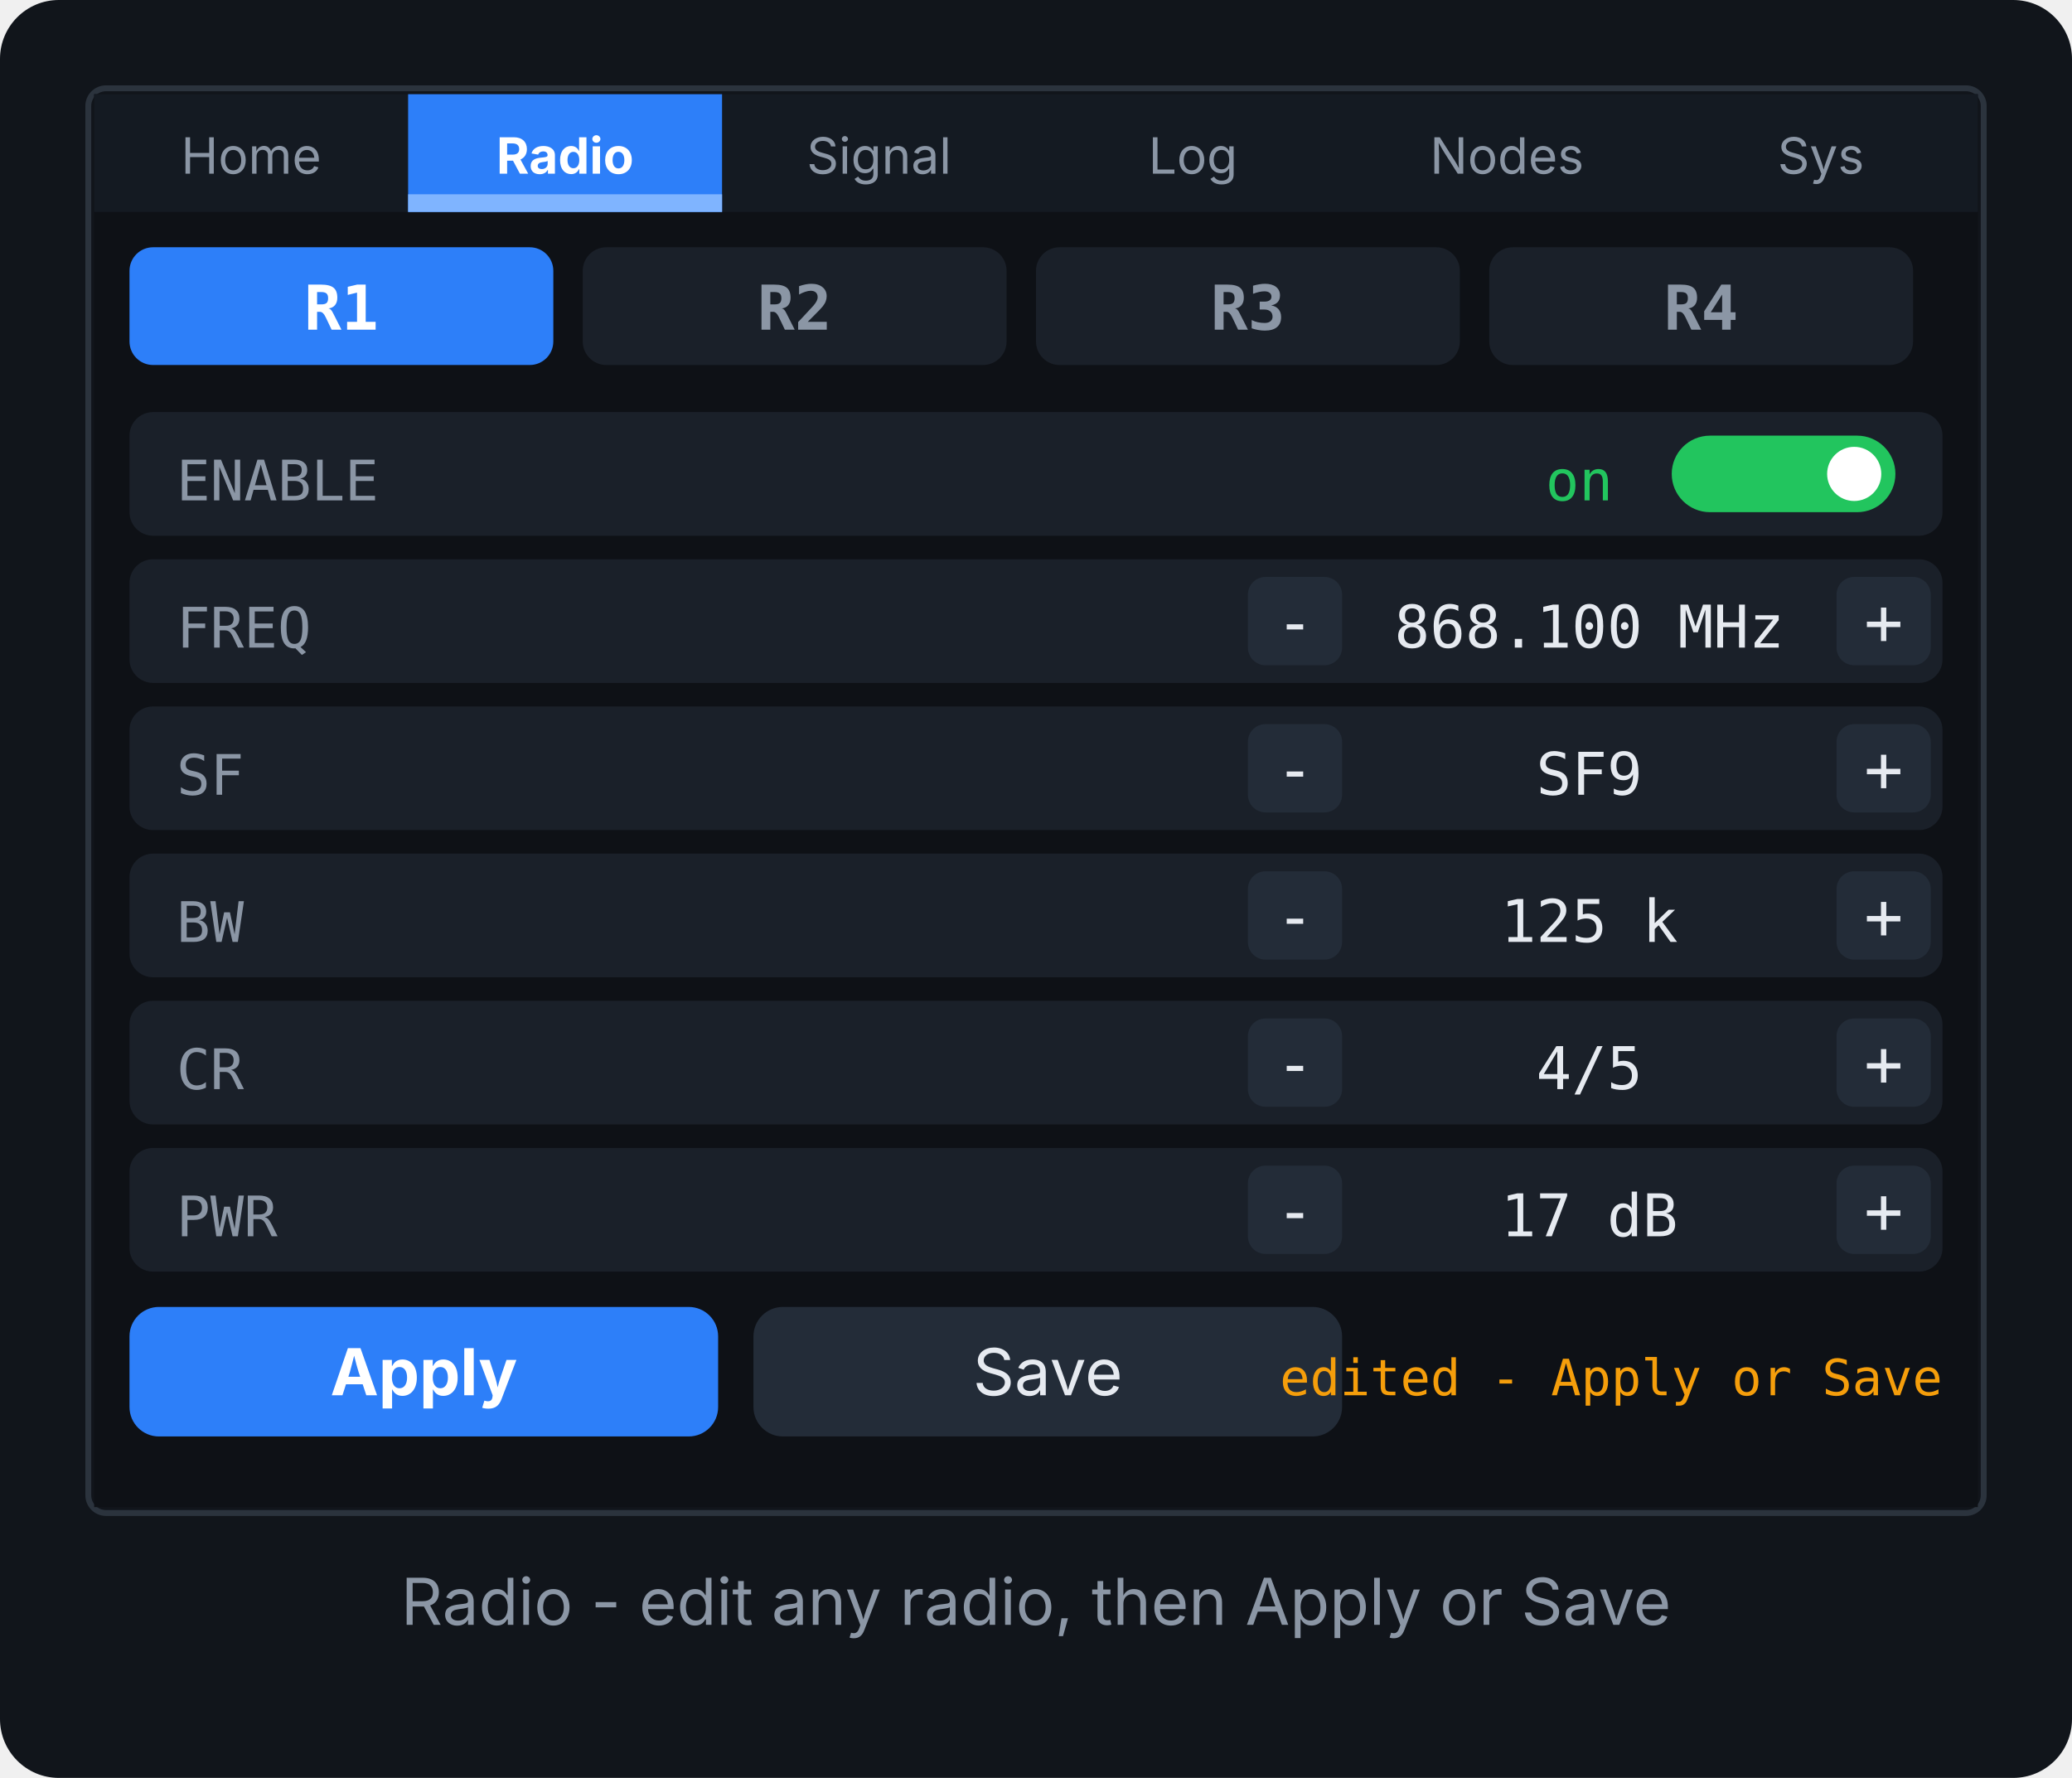
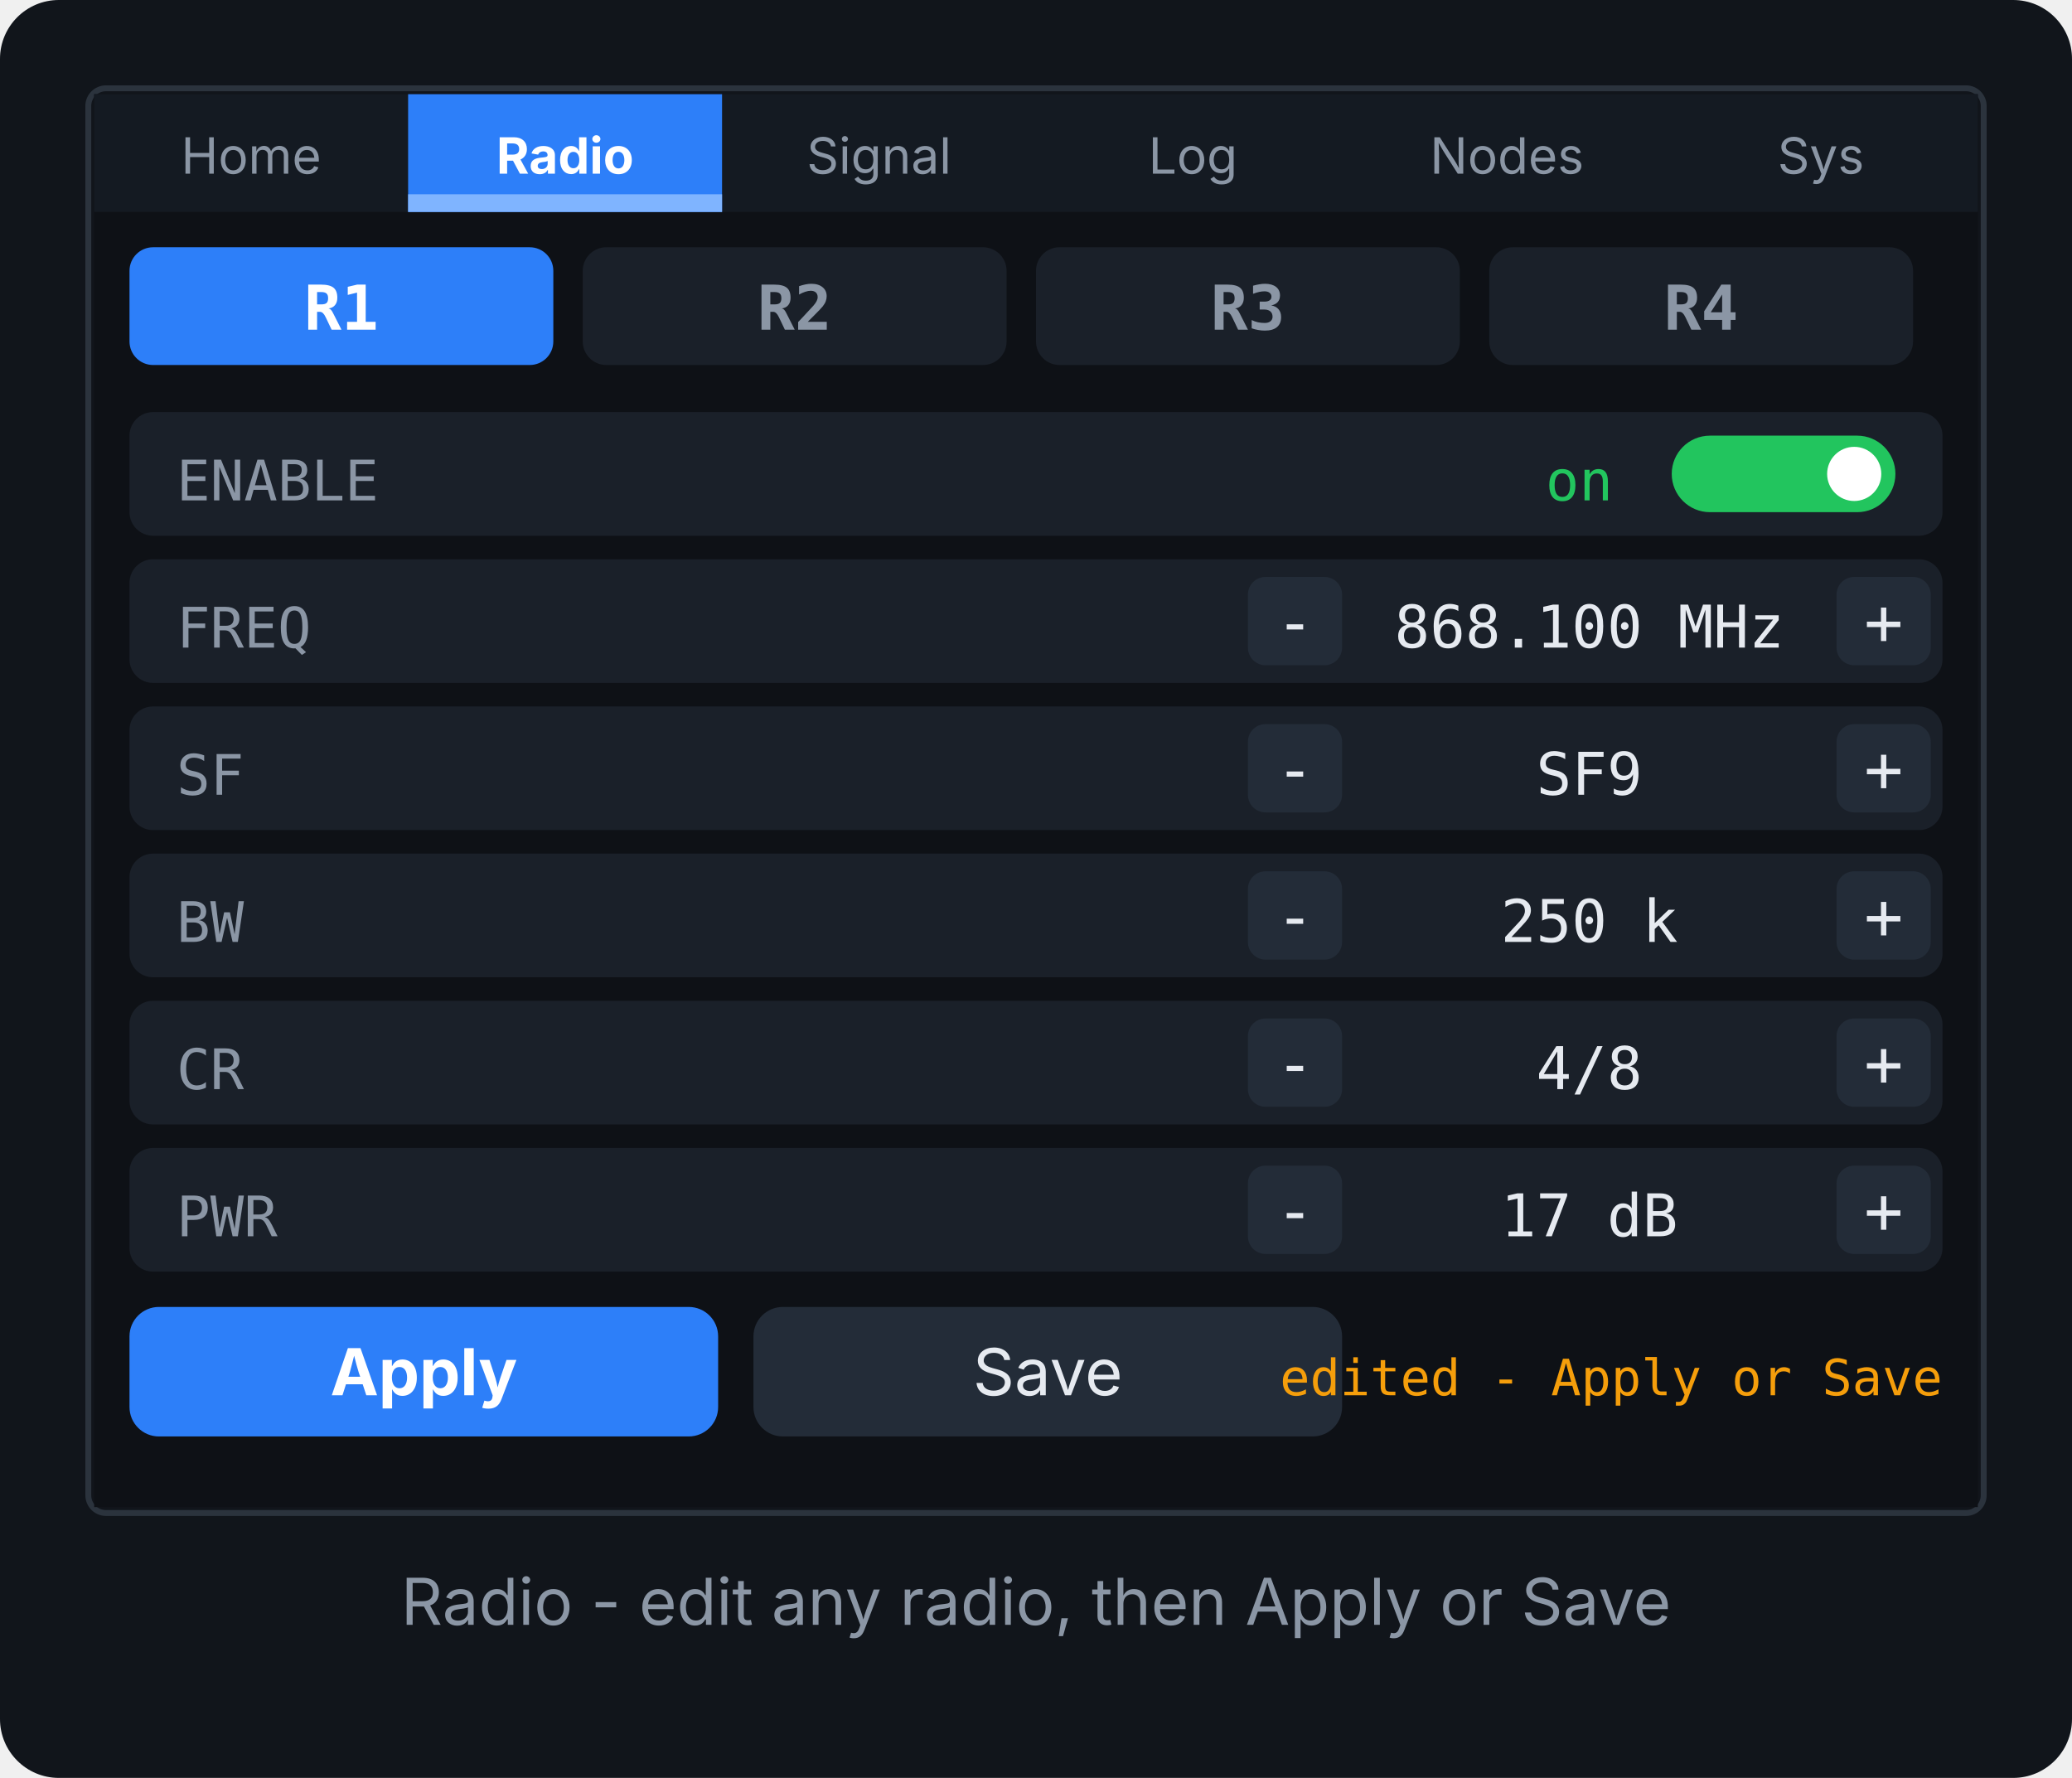
<svg xmlns="http://www.w3.org/2000/svg" viewBox="0 0 352 302" width="704" height="604" role="img" aria-label="Radio - edit any radio, then Apply or Save">
  <rect width="352" height="302" rx="10" fill="#11151b" />
  <rect x="15" y="15" width="322" height="242" rx="3" fill="none" stroke="#2b333d" stroke-width="1" />
  <g transform="translate(16,16)">
    <rect width="320" height="240" fill="#0E1116" />
    <rect x="0" y="0" width="320" height="20" rx="0" fill="#141A22" stroke="none" stroke-width="1" />
    <text x="26.667" y="13.5" font-family="'Segoe UI',Inter,system-ui,sans-serif" font-size="8.5" fill="#8B96A5" text-anchor="middle" font-weight="400">Home</text>
    <rect x="53.333" y="0" width="53.333" height="20" rx="0" fill="#2D7FF9" stroke="none" stroke-width="1" />
    <rect x="53.333" y="17" width="53.333" height="3" rx="0" fill="#7FB4FF" stroke="none" stroke-width="1" />
    <text x="80" y="13.5" font-family="'Segoe UI',Inter,system-ui,sans-serif" font-size="8.5" fill="#FFFFFF" text-anchor="middle" font-weight="700">Radio</text>
    <text x="133.333" y="13.5" font-family="'Segoe UI',Inter,system-ui,sans-serif" font-size="8.5" fill="#8B96A5" text-anchor="middle" font-weight="400">Signal</text>
    <text x="186.667" y="13.5" font-family="'Segoe UI',Inter,system-ui,sans-serif" font-size="8.5" fill="#8B96A5" text-anchor="middle" font-weight="400">Log</text>
    <text x="240" y="13.5" font-family="'Segoe UI',Inter,system-ui,sans-serif" font-size="8.5" fill="#8B96A5" text-anchor="middle" font-weight="400">Nodes</text>
    <text x="293.333" y="13.5" font-family="'Segoe UI',Inter,system-ui,sans-serif" font-size="8.5" fill="#8B96A5" text-anchor="middle" font-weight="400">Sys</text>
    <rect x="6" y="26" width="72" height="20" rx="4" fill="#2D7FF9" stroke="none" stroke-width="1" />
    <text x="42" y="40" font-family="ui-monospace,'Cascadia Mono',Consolas,'DejaVu Sans Mono',monospace" font-size="10.5" fill="#FFFFFF" text-anchor="middle" font-weight="700">R1</text>
    <rect x="83" y="26" width="72" height="20" rx="4" fill="#1A2029" stroke="none" stroke-width="1" />
    <text x="119" y="40" font-family="ui-monospace,'Cascadia Mono',Consolas,'DejaVu Sans Mono',monospace" font-size="10.5" fill="#8B96A5" text-anchor="middle" font-weight="700">R2</text>
    <rect x="160" y="26" width="72" height="20" rx="4" fill="#1A2029" stroke="none" stroke-width="1" />
    <text x="196" y="40" font-family="ui-monospace,'Cascadia Mono',Consolas,'DejaVu Sans Mono',monospace" font-size="10.5" fill="#8B96A5" text-anchor="middle" font-weight="700">R3</text>
    <rect x="237" y="26" width="72" height="20" rx="4" fill="#1A2029" stroke="none" stroke-width="1" />
    <text x="273" y="40" font-family="ui-monospace,'Cascadia Mono',Consolas,'DejaVu Sans Mono',monospace" font-size="10.5" fill="#8B96A5" text-anchor="middle" font-weight="700">R4</text>
    <rect x="6" y="54" width="308" height="21" rx="4" fill="#1A2029" stroke="none" stroke-width="1" />
    <text x="14" y="69" font-family="ui-monospace,'Cascadia Mono',Consolas,'DejaVu Sans Mono',monospace" font-size="9.5" fill="#8B96A5" text-anchor="start" font-weight="400">ENABLE</text>
    <rect x="268" y="58" width="38" height="13" rx="6.5" fill="#22C55E" stroke="none" stroke-width="1" />
    <circle cx="299" cy="64.5" r="4.6" fill="#FFFFFF" />
    <text x="258" y="69" font-family="ui-monospace,'Cascadia Mono',Consolas,'DejaVu Sans Mono',monospace" font-size="9.5" fill="#22C55E" text-anchor="end" font-weight="400">on</text>
    <rect x="6" y="79" width="308" height="21" rx="4" fill="#1A2029" stroke="none" stroke-width="1" />
    <text x="14" y="94" font-family="ui-monospace,'Cascadia Mono',Consolas,'DejaVu Sans Mono',monospace" font-size="9.5" fill="#8B96A5" text-anchor="start" font-weight="400">FREQ</text>
    <rect x="196" y="82" width="16" height="15" rx="3" fill="#232C38" stroke="none" stroke-width="1" />
    <text x="204" y="93.5" font-family="ui-monospace,'Cascadia Mono',Consolas,'DejaVu Sans Mono',monospace" font-size="11" fill="#E6EAF0" text-anchor="middle" font-weight="400">-</text>
    <rect x="296" y="82" width="16" height="15" rx="3" fill="#232C38" stroke="none" stroke-width="1" />
    <text x="304" y="93.5" font-family="ui-monospace,'Cascadia Mono',Consolas,'DejaVu Sans Mono',monospace" font-size="11" fill="#E6EAF0" text-anchor="middle" font-weight="400">+</text>
    <text x="254" y="94" font-family="ui-monospace,'Cascadia Mono',Consolas,'DejaVu Sans Mono',monospace" font-size="10" fill="#E6EAF0" text-anchor="middle" font-weight="400">868.100 MHz</text>
    <rect x="6" y="104" width="308" height="21" rx="4" fill="#1A2029" stroke="none" stroke-width="1" />
    <text x="14" y="119" font-family="ui-monospace,'Cascadia Mono',Consolas,'DejaVu Sans Mono',monospace" font-size="9.5" fill="#8B96A5" text-anchor="start" font-weight="400">SF</text>
    <rect x="196" y="107" width="16" height="15" rx="3" fill="#232C38" stroke="none" stroke-width="1" />
    <text x="204" y="118.5" font-family="ui-monospace,'Cascadia Mono',Consolas,'DejaVu Sans Mono',monospace" font-size="11" fill="#E6EAF0" text-anchor="middle" font-weight="400">-</text>
    <rect x="296" y="107" width="16" height="15" rx="3" fill="#232C38" stroke="none" stroke-width="1" />
    <text x="304" y="118.5" font-family="ui-monospace,'Cascadia Mono',Consolas,'DejaVu Sans Mono',monospace" font-size="11" fill="#E6EAF0" text-anchor="middle" font-weight="400">+</text>
    <text x="254" y="119" font-family="ui-monospace,'Cascadia Mono',Consolas,'DejaVu Sans Mono',monospace" font-size="10" fill="#E6EAF0" text-anchor="middle" font-weight="400">SF9</text>
    <rect x="6" y="129" width="308" height="21" rx="4" fill="#1A2029" stroke="none" stroke-width="1" />
    <text x="14" y="144" font-family="ui-monospace,'Cascadia Mono',Consolas,'DejaVu Sans Mono',monospace" font-size="9.5" fill="#8B96A5" text-anchor="start" font-weight="400">BW</text>
    <rect x="196" y="132" width="16" height="15" rx="3" fill="#232C38" stroke="none" stroke-width="1" />
    <text x="204" y="143.5" font-family="ui-monospace,'Cascadia Mono',Consolas,'DejaVu Sans Mono',monospace" font-size="11" fill="#E6EAF0" text-anchor="middle" font-weight="400">-</text>
    <rect x="296" y="132" width="16" height="15" rx="3" fill="#232C38" stroke="none" stroke-width="1" />
    <text x="304" y="143.5" font-family="ui-monospace,'Cascadia Mono',Consolas,'DejaVu Sans Mono',monospace" font-size="11" fill="#E6EAF0" text-anchor="middle" font-weight="400">+</text>
-     <text x="254" y="144" font-family="ui-monospace,'Cascadia Mono',Consolas,'DejaVu Sans Mono',monospace" font-size="10" fill="#E6EAF0" text-anchor="middle" font-weight="400">125 k</text>
+     <text x="254" y="144" font-family="ui-monospace,'Cascadia Mono',Consolas,'DejaVu Sans Mono',monospace" font-size="10" fill="#E6EAF0" text-anchor="middle" font-weight="400">250 k</text>
    <rect x="6" y="154" width="308" height="21" rx="4" fill="#1A2029" stroke="none" stroke-width="1" />
    <text x="14" y="169" font-family="ui-monospace,'Cascadia Mono',Consolas,'DejaVu Sans Mono',monospace" font-size="9.5" fill="#8B96A5" text-anchor="start" font-weight="400">CR</text>
    <rect x="196" y="157" width="16" height="15" rx="3" fill="#232C38" stroke="none" stroke-width="1" />
    <text x="204" y="168.5" font-family="ui-monospace,'Cascadia Mono',Consolas,'DejaVu Sans Mono',monospace" font-size="11" fill="#E6EAF0" text-anchor="middle" font-weight="400">-</text>
    <rect x="296" y="157" width="16" height="15" rx="3" fill="#232C38" stroke="none" stroke-width="1" />
    <text x="304" y="168.5" font-family="ui-monospace,'Cascadia Mono',Consolas,'DejaVu Sans Mono',monospace" font-size="11" fill="#E6EAF0" text-anchor="middle" font-weight="400">+</text>
-     <text x="254" y="169" font-family="ui-monospace,'Cascadia Mono',Consolas,'DejaVu Sans Mono',monospace" font-size="10" fill="#E6EAF0" text-anchor="middle" font-weight="400">4/5</text>
+     <text x="254" y="169" font-family="ui-monospace,'Cascadia Mono',Consolas,'DejaVu Sans Mono',monospace" font-size="10" fill="#E6EAF0" text-anchor="middle" font-weight="400">4/8</text>
    <rect x="6" y="179" width="308" height="21" rx="4" fill="#1A2029" stroke="none" stroke-width="1" />
    <text x="14" y="194" font-family="ui-monospace,'Cascadia Mono',Consolas,'DejaVu Sans Mono',monospace" font-size="9.5" fill="#8B96A5" text-anchor="start" font-weight="400">PWR</text>
    <rect x="196" y="182" width="16" height="15" rx="3" fill="#232C38" stroke="none" stroke-width="1" />
    <text x="204" y="193.5" font-family="ui-monospace,'Cascadia Mono',Consolas,'DejaVu Sans Mono',monospace" font-size="11" fill="#E6EAF0" text-anchor="middle" font-weight="400">-</text>
    <rect x="296" y="182" width="16" height="15" rx="3" fill="#232C38" stroke="none" stroke-width="1" />
    <text x="304" y="193.5" font-family="ui-monospace,'Cascadia Mono',Consolas,'DejaVu Sans Mono',monospace" font-size="11" fill="#E6EAF0" text-anchor="middle" font-weight="400">+</text>
    <text x="254" y="194" font-family="ui-monospace,'Cascadia Mono',Consolas,'DejaVu Sans Mono',monospace" font-size="10" fill="#E6EAF0" text-anchor="middle" font-weight="400">17 dB</text>
    <rect x="6" y="206" width="100" height="22" rx="5" fill="#2D7FF9" stroke="none" stroke-width="1" />
    <text x="56" y="221" font-family="'Segoe UI',Inter,system-ui,sans-serif" font-size="11" fill="#FFFFFF" text-anchor="middle" font-weight="700">Apply</text>
    <rect x="112" y="206" width="100" height="22" rx="5" fill="#232C38" stroke="none" stroke-width="1" />
    <text x="162" y="221" font-family="'Segoe UI',Inter,system-ui,sans-serif" font-size="11" fill="#E6EAF0" text-anchor="middle" font-weight="400">Save</text>
    <text x="314" y="221" font-family="ui-monospace,'Cascadia Mono',Consolas,'DejaVu Sans Mono',monospace" font-size="8.5" fill="#F59E0B" text-anchor="end" font-weight="400">edited - Apply or Save</text>
  </g>
  <text x="176" y="276" font-family="'Segoe UI',Inter,system-ui,sans-serif" font-size="11" fill="#8B96A5" text-anchor="middle">Radio - edit any radio, then Apply or Save</text>
</svg>
